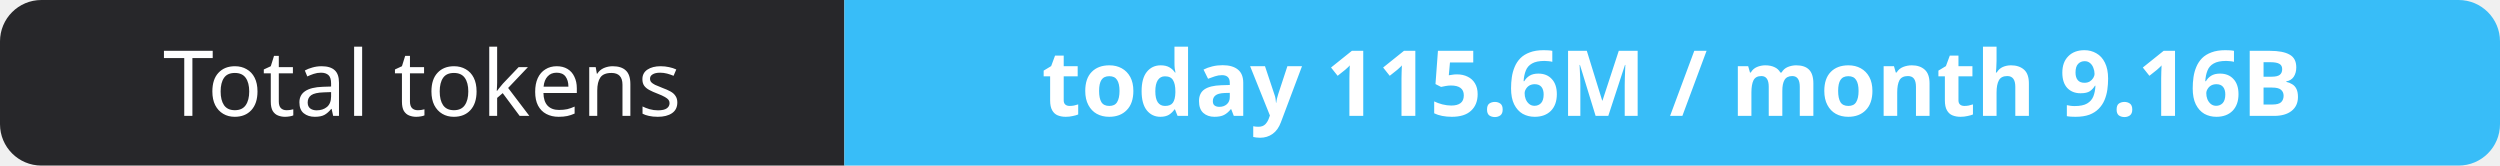
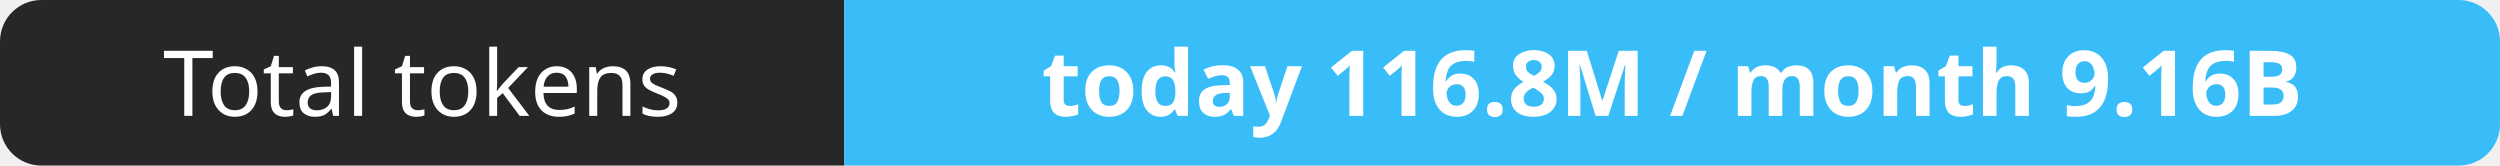
- <svg xmlns="http://www.w3.org/2000/svg" width="302" height="20" role="img" aria-label="Total tokens: today 115.6M / month 9.16B">
+ <svg xmlns="http://www.w3.org/2000/svg" width="302" height="20" role="img" aria-label="Total tokens: today 116.8M / month 9.16B">
  <clipPath id="r">
    <rect width="302" height="20" rx="5" fill="#fff" />
  </clipPath>
  <g clip-path="url(#r)">
    <rect width="102" height="20" fill="#27272a" />
    <rect x="102" width="200" height="20" fill="#38bdf8" />
  </g>
  <g fill="#fff" text-anchor="middle" font-family="Verdana,Geneva,sans-serif" font-size="11">
    <text x="51.0" y="14">Total tokens</text>
-     <text x="202.0" y="14" font-weight="700">today 115.6M / month 9.16B</text>
+     <text x="202.0" y="14" font-weight="700">today 116.8M / month 9.16B</text>
  </g>
</svg>
